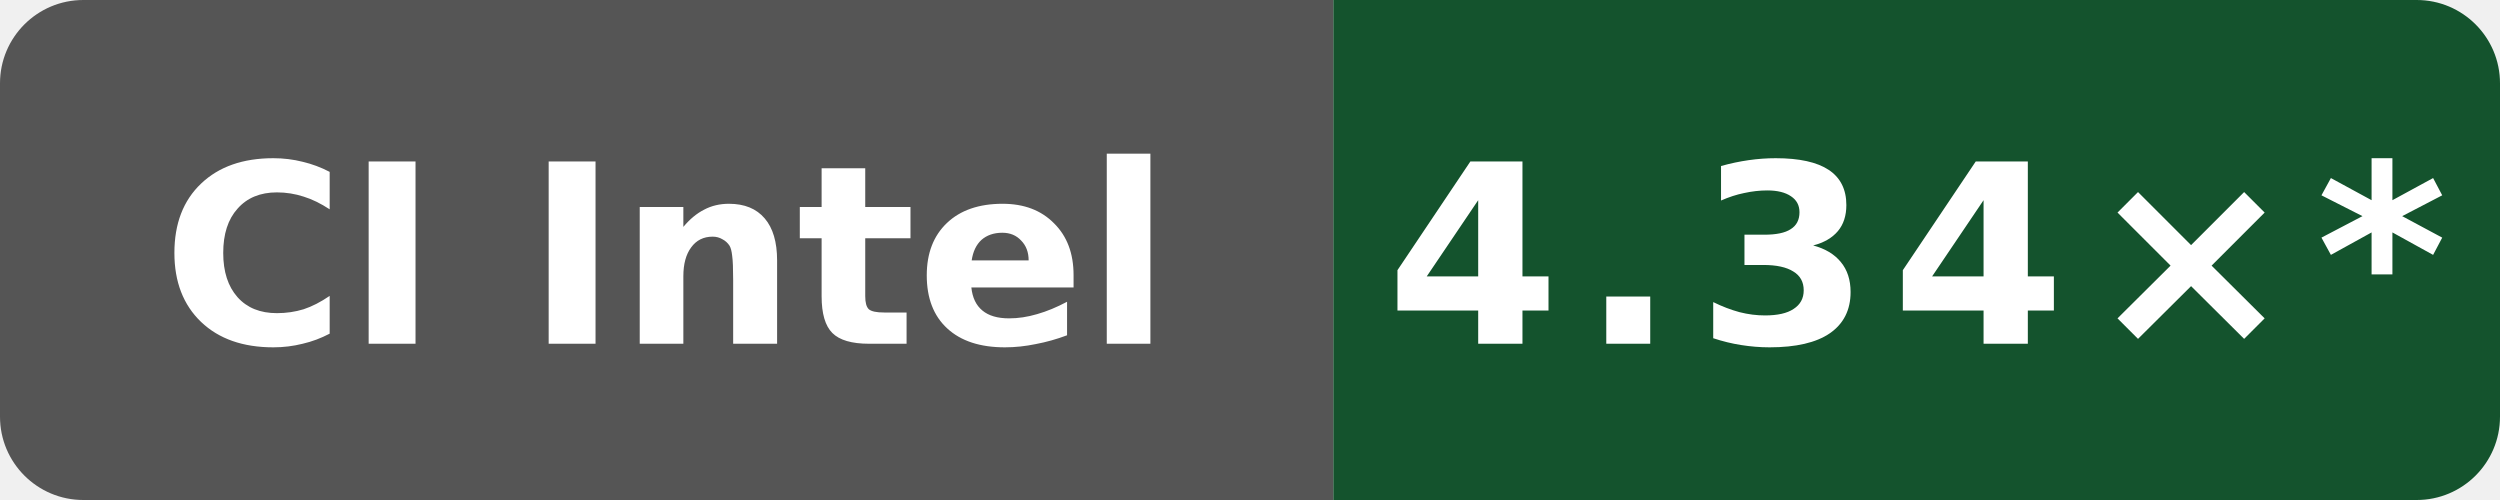
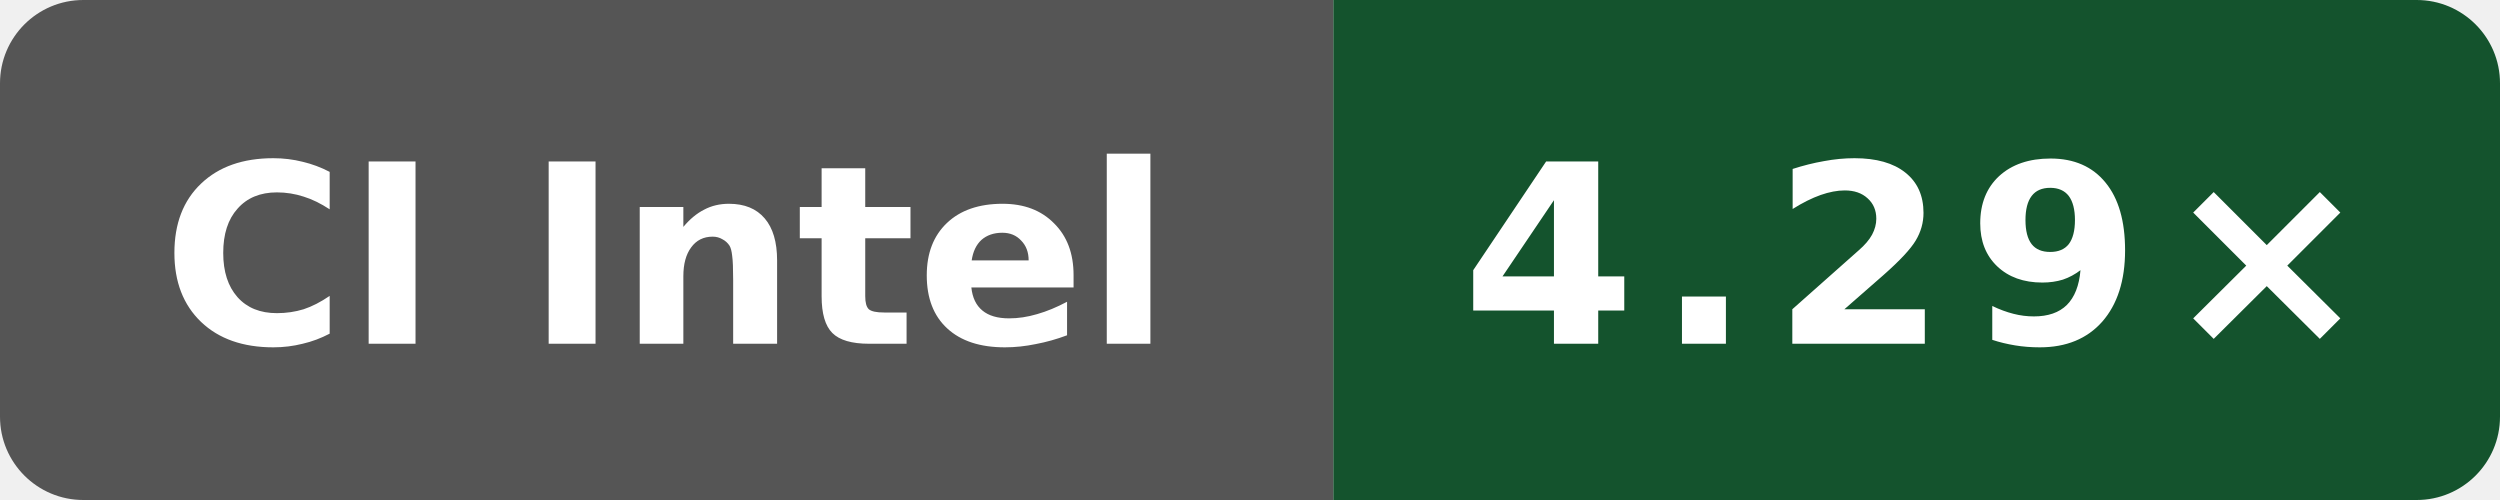
- <svg xmlns="http://www.w3.org/2000/svg" data-original-label="Public O3 compile vs gcc; Intel(R) Xeon(R) 6975P-C; revision dc54668b7b4a2cc926fb1fd6ebcf88a0cb513fb6" data-original-message="4.34×" width="120" height="24" viewBox="0 0 120 24" role="img" aria-label="Public O3 compile vs gcc; Intel(R) Xeon(R) 6975P-C; revision dc54668b7b4a2cc926fb1fd6ebcf88a0cb513fb6; measured dc54668b7b4a2cc926fb1fd6ebcf88a0cb513fb6; 10 commits behind main: 4.34×*">
+ <svg xmlns="http://www.w3.org/2000/svg" data-original-label="Public O3 compile vs gcc; Intel(R) Xeon(R) 6975P-C; revision 49adadaefcc6510c6c725be8d3c780b397e68bc5" data-original-message="4.29×" width="120" height="24" viewBox="0 0 120 24" role="img" aria-label="Public O3 compile vs gcc; Intel(R) Xeon(R) 6975P-C; revision 49adadaefcc6510c6c725be8d3c780b397e68bc5; measured 49adadaefcc6510c6c725be8d3c780b397e68bc5; 8 commits behind main: 4.29×">
  <defs>
    <clipPath id="badge">
      <rect width="120" height="24" rx="4" />
    </clipPath>
  </defs>
  <g clip-path="url(#badge)">
    <rect width="64" height="24" fill="#555" />
    <rect x="64" width="56" height="24" fill="#14532d" />
  </g>
  <text x="32" y="16.5" fill="#fff" text-anchor="middle" font-family="Verdana,Geneva,DejaVu Sans,sans-serif" font-size="12" font-weight="700" textLength="52" lengthAdjust="spacingAndGlyphs">CI Intel</text>
-   <text x="92" y="16.5" fill="#fff" text-anchor="middle" font-family="Verdana,Geneva,DejaVu Sans,sans-serif" font-size="12" font-weight="700" letter-spacing="1" textLength="44" lengthAdjust="spacingAndGlyphs">4.34×*</text>
+   <text x="92" y="16.5" fill="#fff" text-anchor="middle" font-family="Verdana,Geneva,DejaVu Sans,sans-serif" font-size="12" font-weight="700" letter-spacing="1" textLength="39" lengthAdjust="spacingAndGlyphs">4.29×</text>
</svg>
